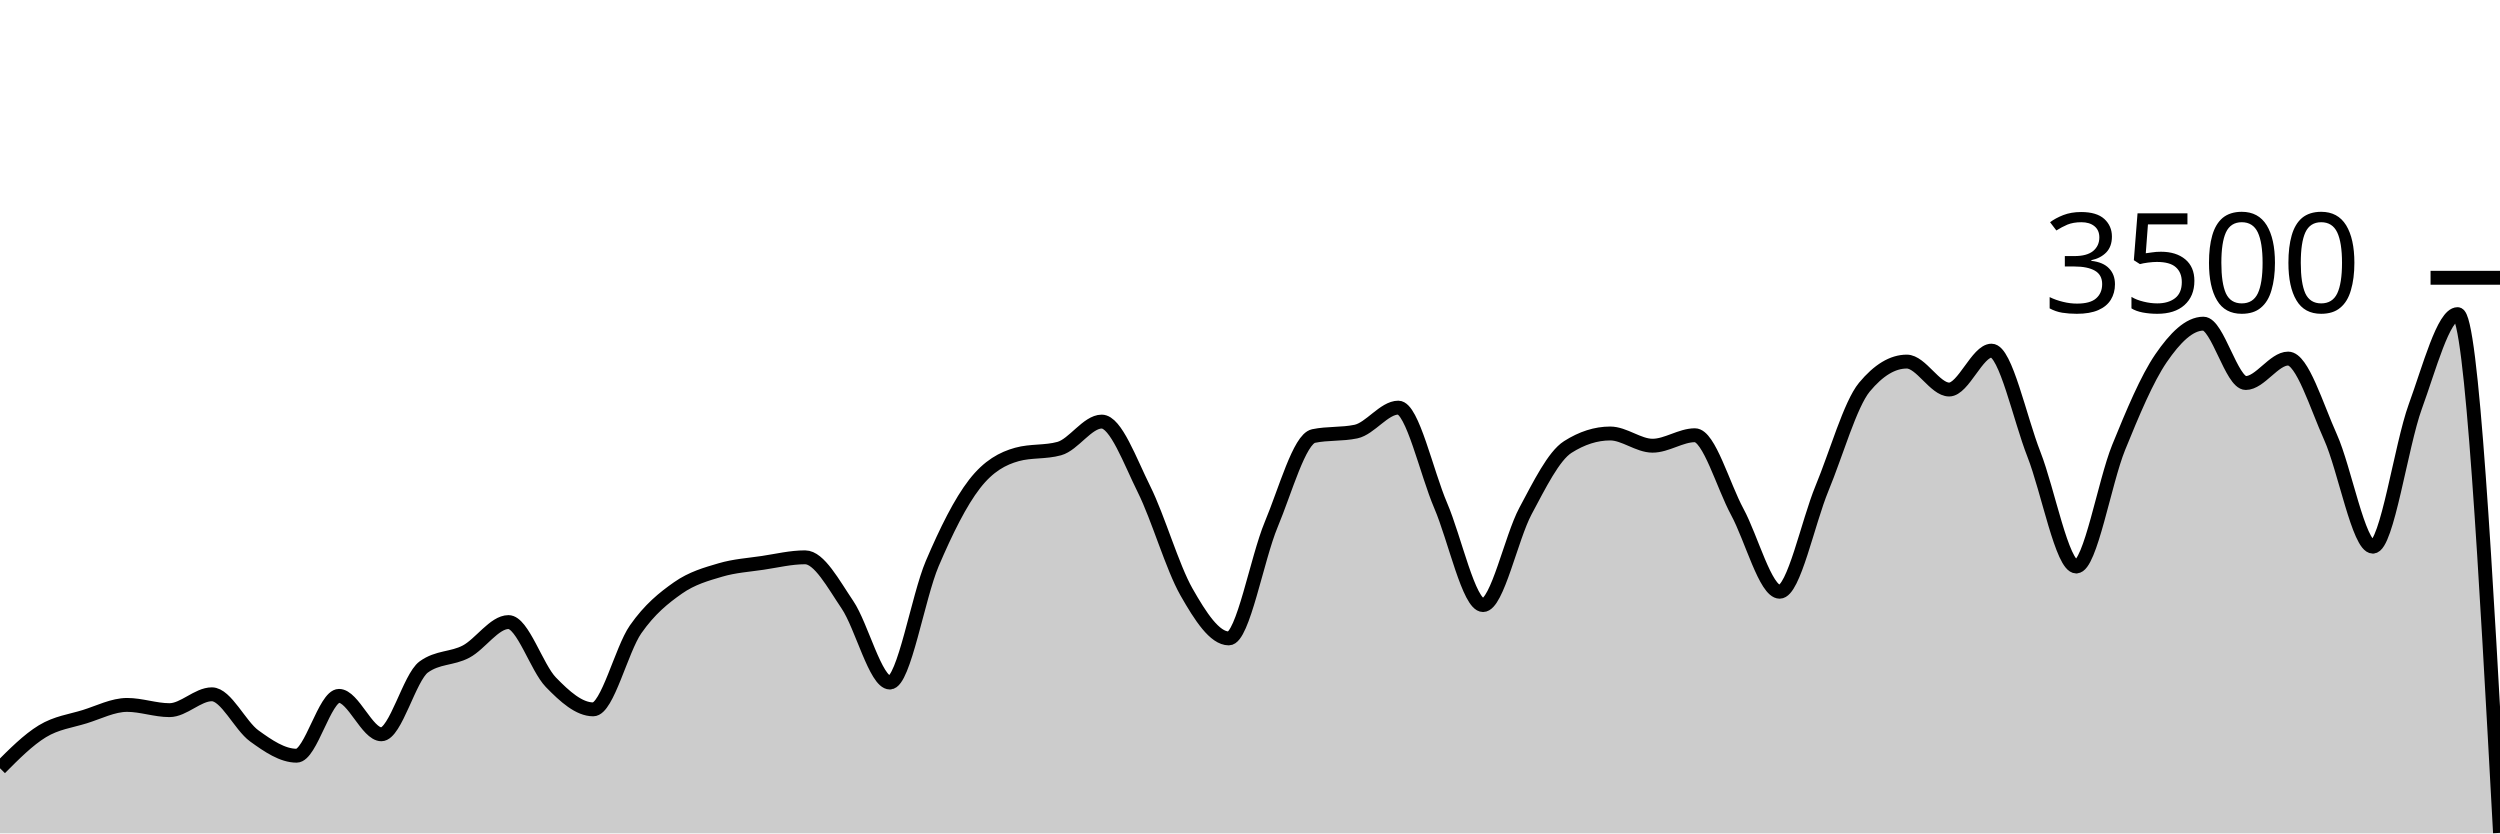
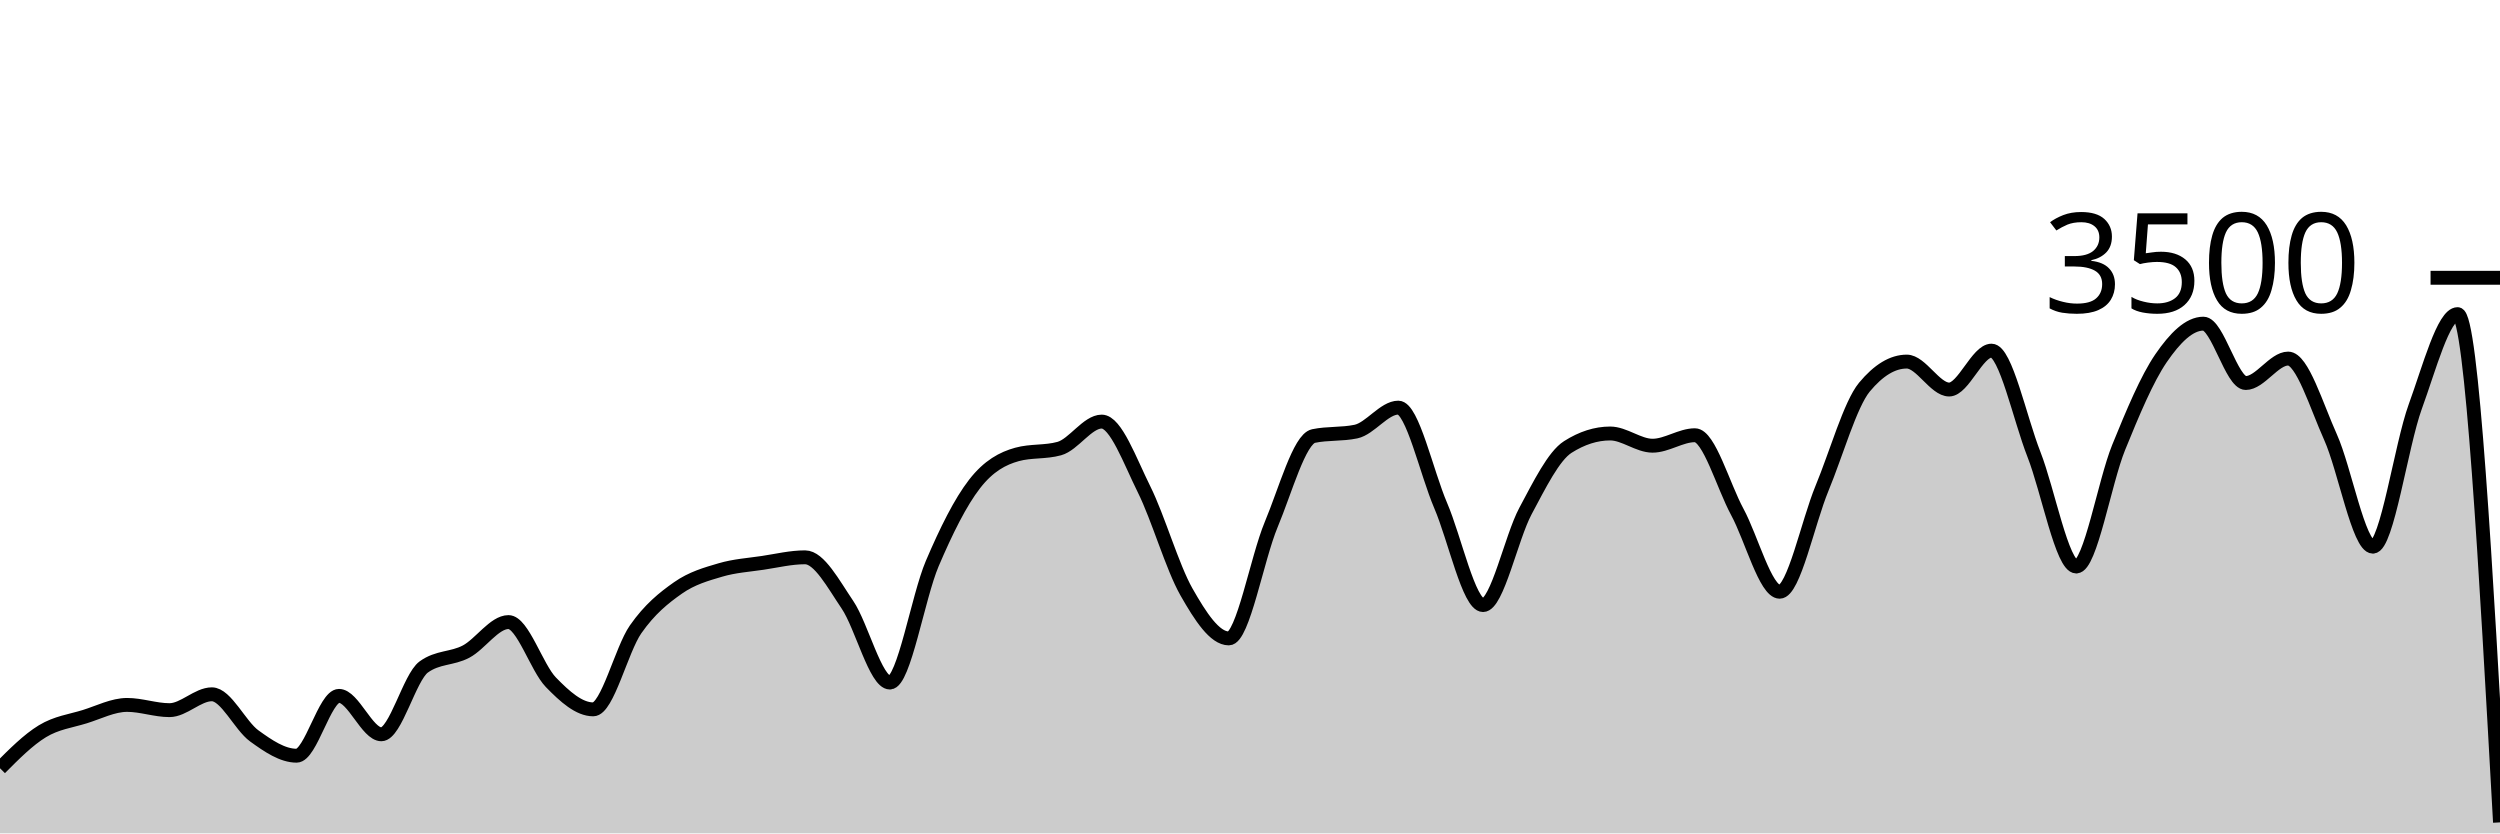
<svg xmlns="http://www.w3.org/2000/svg" viewBox="0 0 180 60">
  <g transform="translate(0,20)">
-     <path class="area" fill="rgba(0, 0, 0, 0.2)" d="M0,35.314C1.017,34.292,2.034,33.27,3.051,32.651C4.068,32.032,5.085,31.916,6.102,31.6C7.119,31.284,8.136,30.754,9.153,30.754C10.169,30.754,11.186,31.131,12.203,31.131C13.22,31.131,14.237,29.989,15.254,29.989C16.271,29.989,17.288,32.246,18.305,32.983C19.322,33.72,20.339,34.411,21.356,34.411C22.373,34.411,23.39,30.103,24.407,30.103C25.424,30.103,26.441,32.869,27.458,32.869C28.475,32.869,29.492,28.762,30.508,28.023C31.525,27.284,32.542,27.453,33.559,26.914C34.576,26.375,35.593,24.789,36.61,24.789C37.627,24.789,38.644,28.072,39.661,29.12C40.678,30.168,41.695,31.074,42.712,31.074C43.729,31.074,44.746,26.771,45.763,25.314C46.78,23.857,47.797,23.044,48.814,22.331C49.831,21.619,50.847,21.341,51.864,21.04C52.881,20.739,53.898,20.678,54.915,20.526C55.932,20.373,56.949,20.126,57.966,20.126C58.983,20.126,60,22.04,61.017,23.543C62.034,25.046,63.051,29.143,64.068,29.143C65.085,29.143,66.102,22.966,67.119,20.583C68.136,18.2,69.153,16.156,70.169,14.846C71.186,13.535,72.203,13.002,73.22,12.72C74.237,12.438,75.254,12.579,76.271,12.297C77.288,12.015,78.305,10.354,79.322,10.354C80.339,10.354,81.356,13.19,82.373,15.234C83.39,17.278,84.407,20.829,85.424,22.617C86.441,24.406,87.458,25.966,88.475,25.966C89.492,25.966,90.508,20.2,91.525,17.771C92.542,15.343,93.559,11.608,94.576,11.394C95.593,11.181,96.61,11.288,97.627,11.074C98.644,10.861,99.661,9.349,100.678,9.349C101.695,9.349,102.712,14.03,103.729,16.4C104.746,18.77,105.763,23.566,106.78,23.566C107.797,23.566,108.814,18.697,109.831,16.8C110.847,14.903,111.864,12.83,112.881,12.183C113.898,11.535,114.915,11.211,115.932,11.211C116.949,11.211,117.966,12.091,118.983,12.091C120,12.091,121.017,11.337,122.034,11.337C123.051,11.337,124.068,14.979,125.085,16.857C126.102,18.735,127.119,22.606,128.136,22.606C129.153,22.606,130.169,17.61,131.186,15.154C132.203,12.699,133.22,9.101,134.237,7.874C135.254,6.648,136.271,6.034,137.288,6.034C138.305,6.034,139.322,8.046,140.339,8.046C141.356,8.046,142.373,5.246,143.39,5.246C144.407,5.246,145.424,10.118,146.441,12.709C147.458,15.299,148.475,20.789,149.492,20.789C150.508,20.789,151.525,14.716,152.542,12.217C153.559,9.718,154.576,7.28,155.593,5.794C156.61,4.309,157.627,3.303,158.644,3.303C159.661,3.303,160.678,7.577,161.695,7.577C162.712,7.577,163.729,5.817,164.746,5.817C165.763,5.817,166.78,9.217,167.797,11.474C168.814,13.731,169.831,19.36,170.847,19.36C171.864,19.36,172.881,12.07,173.898,9.28C174.915,6.49,175.932,2.617,176.949,2.617C177.966,2.617,178.983,21.291,180,39.966L180,40C178.983,40,177.966,40,176.949,40C175.932,40,174.915,40,173.898,40C172.881,40,171.864,40,170.847,40C169.831,40,168.814,40,167.797,40C166.78,40,165.763,40,164.746,40C163.729,40,162.712,40,161.695,40C160.678,40,159.661,40,158.644,40C157.627,40,156.61,40,155.593,40C154.576,40,153.559,40,152.542,40C151.525,40,150.508,40,149.492,40C148.475,40,147.458,40,146.441,40C145.424,40,144.407,40,143.39,40C142.373,40,141.356,40,140.339,40C139.322,40,138.305,40,137.288,40C136.271,40,135.254,40,134.237,40C133.22,40,132.203,40,131.186,40C130.169,40,129.153,40,128.136,40C127.119,40,126.102,40,125.085,40C124.068,40,123.051,40,122.034,40C121.017,40,120,40,118.983,40C117.966,40,116.949,40,115.932,40C114.915,40,113.898,40,112.881,40C111.864,40,110.847,40,109.831,40C108.814,40,107.797,40,106.78,40C105.763,40,104.746,40,103.729,40C102.712,40,101.695,40,100.678,40C99.661,40,98.644,40,97.627,40C96.61,40,95.593,40,94.576,40C93.559,40,92.542,40,91.525,40C90.508,40,89.492,40,88.475,40C87.458,40,86.441,40,85.424,40C84.407,40,83.39,40,82.373,40C81.356,40,80.339,40,79.322,40C78.305,40,77.288,40,76.271,40C75.254,40,74.237,40,73.22,40C72.203,40,71.186,40,70.169,40C69.153,40,68.136,40,67.119,40C66.102,40,65.085,40,64.068,40C63.051,40,62.034,40,61.017,40C60,40,58.983,40,57.966,40C56.949,40,55.932,40,54.915,40C53.898,40,52.881,40,51.864,40C50.847,40,49.831,40,48.814,40C47.797,40,46.78,40,45.763,40C44.746,40,43.729,40,42.712,40C41.695,40,40.678,40,39.661,40C38.644,40,37.627,40,36.61,40C35.593,40,34.576,40,33.559,40C32.542,40,31.525,40,30.508,40C29.492,40,28.475,40,27.458,40C26.441,40,25.424,40,24.407,40C23.39,40,22.373,40,21.356,40C20.339,40,19.322,40,18.305,40C17.288,40,16.271,40,15.254,40C14.237,40,13.22,40,12.203,40C11.186,40,10.169,40,9.153,40C8.136,40,7.119,40,6.102,40C5.085,40,4.068,40,3.051,40C2.034,40,1.017,40,0,40Z" />
-     <path class="line" stroke="black" fill="none" d="M0,35.314C1.017,34.292,2.034,33.27,3.051,32.651C4.068,32.032,5.085,31.916,6.102,31.6C7.119,31.284,8.136,30.754,9.153,30.754C10.169,30.754,11.186,31.131,12.203,31.131C13.22,31.131,14.237,29.989,15.254,29.989C16.271,29.989,17.288,32.246,18.305,32.983C19.322,33.72,20.339,34.411,21.356,34.411C22.373,34.411,23.39,30.103,24.407,30.103C25.424,30.103,26.441,32.869,27.458,32.869C28.475,32.869,29.492,28.762,30.508,28.023C31.525,27.284,32.542,27.453,33.559,26.914C34.576,26.375,35.593,24.789,36.61,24.789C37.627,24.789,38.644,28.072,39.661,29.12C40.678,30.168,41.695,31.074,42.712,31.074C43.729,31.074,44.746,26.771,45.763,25.314C46.78,23.857,47.797,23.044,48.814,22.331C49.831,21.619,50.847,21.341,51.864,21.04C52.881,20.739,53.898,20.678,54.915,20.526C55.932,20.373,56.949,20.126,57.966,20.126C58.983,20.126,60,22.04,61.017,23.543C62.034,25.046,63.051,29.143,64.068,29.143C65.085,29.143,66.102,22.966,67.119,20.583C68.136,18.2,69.153,16.156,70.169,14.846C71.186,13.535,72.203,13.002,73.22,12.72C74.237,12.438,75.254,12.579,76.271,12.297C77.288,12.015,78.305,10.354,79.322,10.354C80.339,10.354,81.356,13.19,82.373,15.234C83.39,17.278,84.407,20.829,85.424,22.617C86.441,24.406,87.458,25.966,88.475,25.966C89.492,25.966,90.508,20.2,91.525,17.771C92.542,15.343,93.559,11.608,94.576,11.394C95.593,11.181,96.61,11.288,97.627,11.074C98.644,10.861,99.661,9.349,100.678,9.349C101.695,9.349,102.712,14.03,103.729,16.4C104.746,18.77,105.763,23.566,106.78,23.566C107.797,23.566,108.814,18.697,109.831,16.8C110.847,14.903,111.864,12.83,112.881,12.183C113.898,11.535,114.915,11.211,115.932,11.211C116.949,11.211,117.966,12.091,118.983,12.091C120,12.091,121.017,11.337,122.034,11.337C123.051,11.337,124.068,14.979,125.085,16.857C126.102,18.735,127.119,22.606,128.136,22.606C129.153,22.606,130.169,17.61,131.186,15.154C132.203,12.699,133.22,9.101,134.237,7.874C135.254,6.648,136.271,6.034,137.288,6.034C138.305,6.034,139.322,8.046,140.339,8.046C141.356,8.046,142.373,5.246,143.39,5.246C144.407,5.246,145.424,10.118,146.441,12.709C147.458,15.299,148.475,20.789,149.492,20.789C150.508,20.789,151.525,14.716,152.542,12.217C153.559,9.718,154.576,7.28,155.593,5.794C156.61,4.309,157.627,3.303,158.644,3.303C159.661,3.303,160.678,7.577,161.695,7.577C162.712,7.577,163.729,5.817,164.746,5.817C165.763,5.817,166.78,9.217,167.797,11.474C168.814,13.731,169.831,19.36,170.847,19.36C171.864,19.36,172.881,12.07,173.898,9.28C174.915,6.49,175.932,2.617,176.949,2.617C177.966,2.617,178.983,21.291,180,39.966" />
+     <path class="area" fill="rgba(0, 0, 0, 0.2)" d="M0,35.314C1.017,34.292,2.034,33.27,3.051,32.651C4.068,32.032,5.085,31.916,6.102,31.6C7.119,31.284,8.136,30.754,9.153,30.754C10.169,30.754,11.186,31.131,12.203,31.131C13.22,31.131,14.237,29.989,15.254,29.989C16.271,29.989,17.288,32.246,18.305,32.983C19.322,33.72,20.339,34.411,21.356,34.411C22.373,34.411,23.39,30.103,24.407,30.103C25.424,30.103,26.441,32.869,27.458,32.869C28.475,32.869,29.492,28.762,30.508,28.023C31.525,27.284,32.542,27.453,33.559,26.914C34.576,26.375,35.593,24.789,36.61,24.789C37.627,24.789,38.644,28.072,39.661,29.12C40.678,30.168,41.695,31.074,42.712,31.074C43.729,31.074,44.746,26.771,45.763,25.314C46.78,23.857,47.797,23.044,48.814,22.331C49.831,21.619,50.847,21.341,51.864,21.04C52.881,20.739,53.898,20.678,54.915,20.526C55.932,20.373,56.949,20.126,57.966,20.126C58.983,20.126,60,22.04,61.017,23.543C62.034,25.046,63.051,29.143,64.068,29.143C65.085,29.143,66.102,22.966,67.119,20.583C68.136,18.2,69.153,16.156,70.169,14.846C71.186,13.535,72.203,13.002,73.22,12.72C74.237,12.438,75.254,12.579,76.271,12.297C77.288,12.015,78.305,10.354,79.322,10.354C80.339,10.354,81.356,13.19,82.373,15.234C83.39,17.278,84.407,20.829,85.424,22.617C86.441,24.406,87.458,25.966,88.475,25.966C89.492,25.966,90.508,20.2,91.525,17.771C92.542,15.343,93.559,11.608,94.576,11.394C95.593,11.181,96.61,11.288,97.627,11.074C98.644,10.861,99.661,9.349,100.678,9.349C101.695,9.349,102.712,14.03,103.729,16.4C104.746,18.77,105.763,23.566,106.78,23.566C107.797,23.566,108.814,18.697,109.831,16.8C110.847,14.903,111.864,12.83,112.881,12.183C113.898,11.535,114.915,11.211,115.932,11.211C116.949,11.211,117.966,12.091,118.983,12.091C120,12.091,121.017,11.337,122.034,11.337C123.051,11.337,124.068,14.979,125.085,16.857C126.102,18.735,127.119,22.606,128.136,22.606C129.153,22.606,130.169,17.61,131.186,15.154C132.203,12.699,133.22,9.101,134.237,7.874C135.254,6.648,136.271,6.034,137.288,6.034C138.305,6.034,139.322,8.046,140.339,8.046C141.356,8.046,142.373,5.246,143.39,5.246C144.407,5.246,145.424,10.118,146.441,12.709C147.458,15.299,148.475,20.789,149.492,20.789C150.508,20.789,151.525,14.716,152.542,12.217C153.559,9.718,154.576,7.28,155.593,5.794C156.61,4.309,157.627,3.303,158.644,3.303C159.661,3.303,160.678,7.577,161.695,7.577C162.712,7.577,163.729,5.817,164.746,5.817C165.763,5.817,166.78,9.217,167.797,11.474C168.814,13.731,169.831,19.36,170.847,19.36C171.864,19.36,172.881,12.07,173.898,9.28C174.915,6.49,175.932,2.617,176.949,2.617C177.966,2.617,178.983,20.914,180,39.211L180,40C178.983,40,177.966,40,176.949,40C175.932,40,174.915,40,173.898,40C172.881,40,171.864,40,170.847,40C169.831,40,168.814,40,167.797,40C166.78,40,165.763,40,164.746,40C163.729,40,162.712,40,161.695,40C160.678,40,159.661,40,158.644,40C157.627,40,156.61,40,155.593,40C154.576,40,153.559,40,152.542,40C151.525,40,150.508,40,149.492,40C148.475,40,147.458,40,146.441,40C145.424,40,144.407,40,143.39,40C142.373,40,141.356,40,140.339,40C139.322,40,138.305,40,137.288,40C136.271,40,135.254,40,134.237,40C133.22,40,132.203,40,131.186,40C130.169,40,129.153,40,128.136,40C127.119,40,126.102,40,125.085,40C124.068,40,123.051,40,122.034,40C121.017,40,120,40,118.983,40C117.966,40,116.949,40,115.932,40C114.915,40,113.898,40,112.881,40C111.864,40,110.847,40,109.831,40C108.814,40,107.797,40,106.78,40C105.763,40,104.746,40,103.729,40C102.712,40,101.695,40,100.678,40C99.661,40,98.644,40,97.627,40C96.61,40,95.593,40,94.576,40C93.559,40,92.542,40,91.525,40C90.508,40,89.492,40,88.475,40C87.458,40,86.441,40,85.424,40C84.407,40,83.39,40,82.373,40C81.356,40,80.339,40,79.322,40C78.305,40,77.288,40,76.271,40C75.254,40,74.237,40,73.22,40C72.203,40,71.186,40,70.169,40C69.153,40,68.136,40,67.119,40C66.102,40,65.085,40,64.068,40C63.051,40,62.034,40,61.017,40C60,40,58.983,40,57.966,40C56.949,40,55.932,40,54.915,40C53.898,40,52.881,40,51.864,40C50.847,40,49.831,40,48.814,40C47.797,40,46.78,40,45.763,40C44.746,40,43.729,40,42.712,40C41.695,40,40.678,40,39.661,40C38.644,40,37.627,40,36.61,40C35.593,40,34.576,40,33.559,40C32.542,40,31.525,40,30.508,40C29.492,40,28.475,40,27.458,40C26.441,40,25.424,40,24.407,40C23.39,40,22.373,40,21.356,40C20.339,40,19.322,40,18.305,40C17.288,40,16.271,40,15.254,40C14.237,40,13.22,40,12.203,40C11.186,40,10.169,40,9.153,40C8.136,40,7.119,40,6.102,40C5.085,40,4.068,40,3.051,40C2.034,40,1.017,40,0,40Z" />
+     <path class="line" stroke="black" fill="none" d="M0,35.314C1.017,34.292,2.034,33.27,3.051,32.651C4.068,32.032,5.085,31.916,6.102,31.6C7.119,31.284,8.136,30.754,9.153,30.754C10.169,30.754,11.186,31.131,12.203,31.131C13.22,31.131,14.237,29.989,15.254,29.989C16.271,29.989,17.288,32.246,18.305,32.983C19.322,33.72,20.339,34.411,21.356,34.411C22.373,34.411,23.39,30.103,24.407,30.103C25.424,30.103,26.441,32.869,27.458,32.869C28.475,32.869,29.492,28.762,30.508,28.023C31.525,27.284,32.542,27.453,33.559,26.914C34.576,26.375,35.593,24.789,36.61,24.789C37.627,24.789,38.644,28.072,39.661,29.12C40.678,30.168,41.695,31.074,42.712,31.074C43.729,31.074,44.746,26.771,45.763,25.314C46.78,23.857,47.797,23.044,48.814,22.331C49.831,21.619,50.847,21.341,51.864,21.04C52.881,20.739,53.898,20.678,54.915,20.526C55.932,20.373,56.949,20.126,57.966,20.126C58.983,20.126,60,22.04,61.017,23.543C62.034,25.046,63.051,29.143,64.068,29.143C65.085,29.143,66.102,22.966,67.119,20.583C68.136,18.2,69.153,16.156,70.169,14.846C71.186,13.535,72.203,13.002,73.22,12.72C74.237,12.438,75.254,12.579,76.271,12.297C77.288,12.015,78.305,10.354,79.322,10.354C80.339,10.354,81.356,13.19,82.373,15.234C83.39,17.278,84.407,20.829,85.424,22.617C86.441,24.406,87.458,25.966,88.475,25.966C89.492,25.966,90.508,20.2,91.525,17.771C92.542,15.343,93.559,11.608,94.576,11.394C95.593,11.181,96.61,11.288,97.627,11.074C98.644,10.861,99.661,9.349,100.678,9.349C101.695,9.349,102.712,14.03,103.729,16.4C104.746,18.77,105.763,23.566,106.78,23.566C107.797,23.566,108.814,18.697,109.831,16.8C110.847,14.903,111.864,12.83,112.881,12.183C113.898,11.535,114.915,11.211,115.932,11.211C116.949,11.211,117.966,12.091,118.983,12.091C120,12.091,121.017,11.337,122.034,11.337C123.051,11.337,124.068,14.979,125.085,16.857C126.102,18.735,127.119,22.606,128.136,22.606C129.153,22.606,130.169,17.61,131.186,15.154C132.203,12.699,133.22,9.101,134.237,7.874C135.254,6.648,136.271,6.034,137.288,6.034C138.305,6.034,139.322,8.046,140.339,8.046C141.356,8.046,142.373,5.246,143.39,5.246C144.407,5.246,145.424,10.118,146.441,12.709C147.458,15.299,148.475,20.789,149.492,20.789C150.508,20.789,151.525,14.716,152.542,12.217C153.559,9.718,154.576,7.28,155.593,5.794C156.61,4.309,157.627,3.303,158.644,3.303C159.661,3.303,160.678,7.577,161.695,7.577C162.712,7.577,163.729,5.817,164.746,5.817C165.763,5.817,166.78,9.217,167.797,11.474C168.814,13.731,169.831,19.36,170.847,19.36C171.864,19.36,172.881,12.07,173.898,9.28C174.915,6.49,175.932,2.617,176.949,2.617C177.966,2.617,178.983,20.914,180,39.211" />
    <path class="axis-ceiling" stroke-width="1" stroke="black" fill="none" d="M175,0L180,0" />
    <text class="axis-ceiling-label" font-family="sans-serif" text-anchor="end" font-size="10px" x="170" y="2.5">3500</text>
  </g>
</svg>
